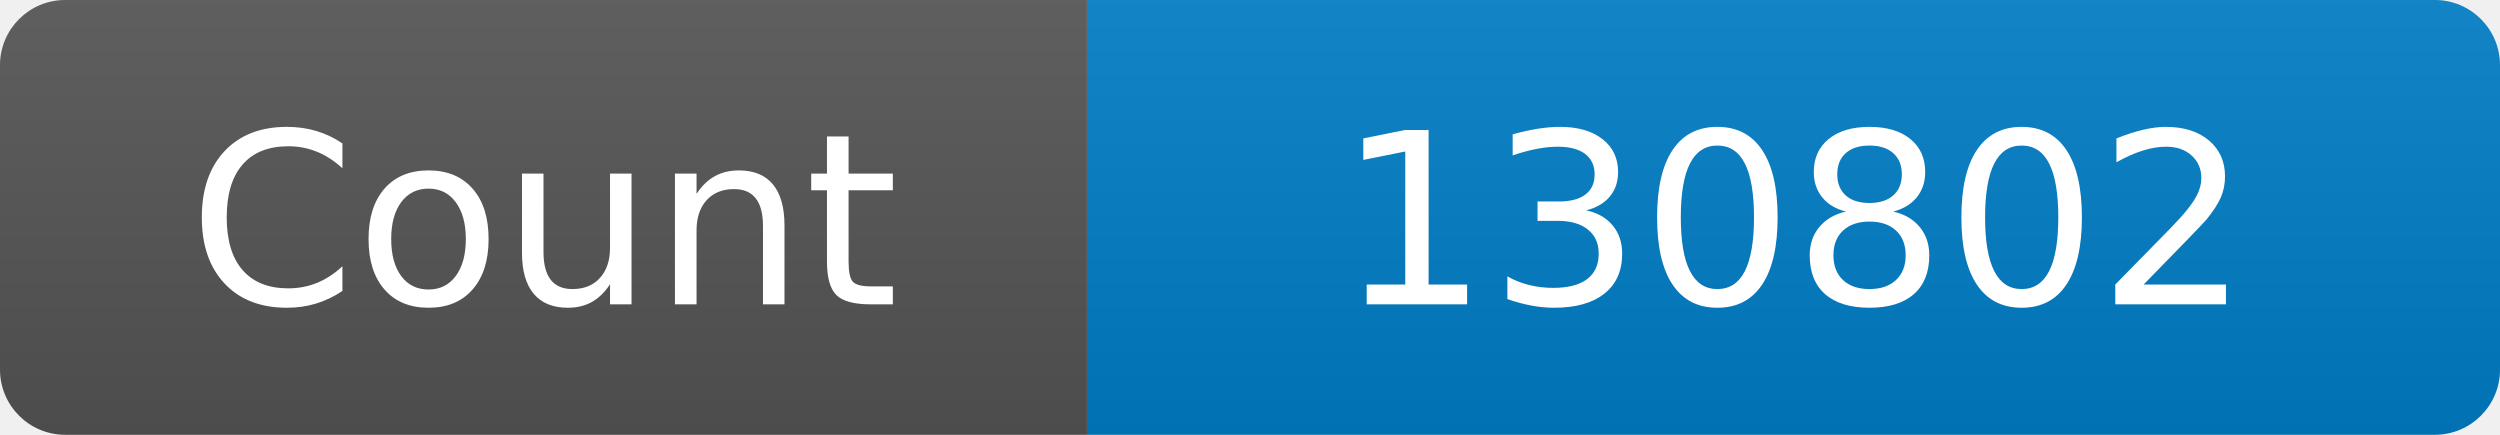
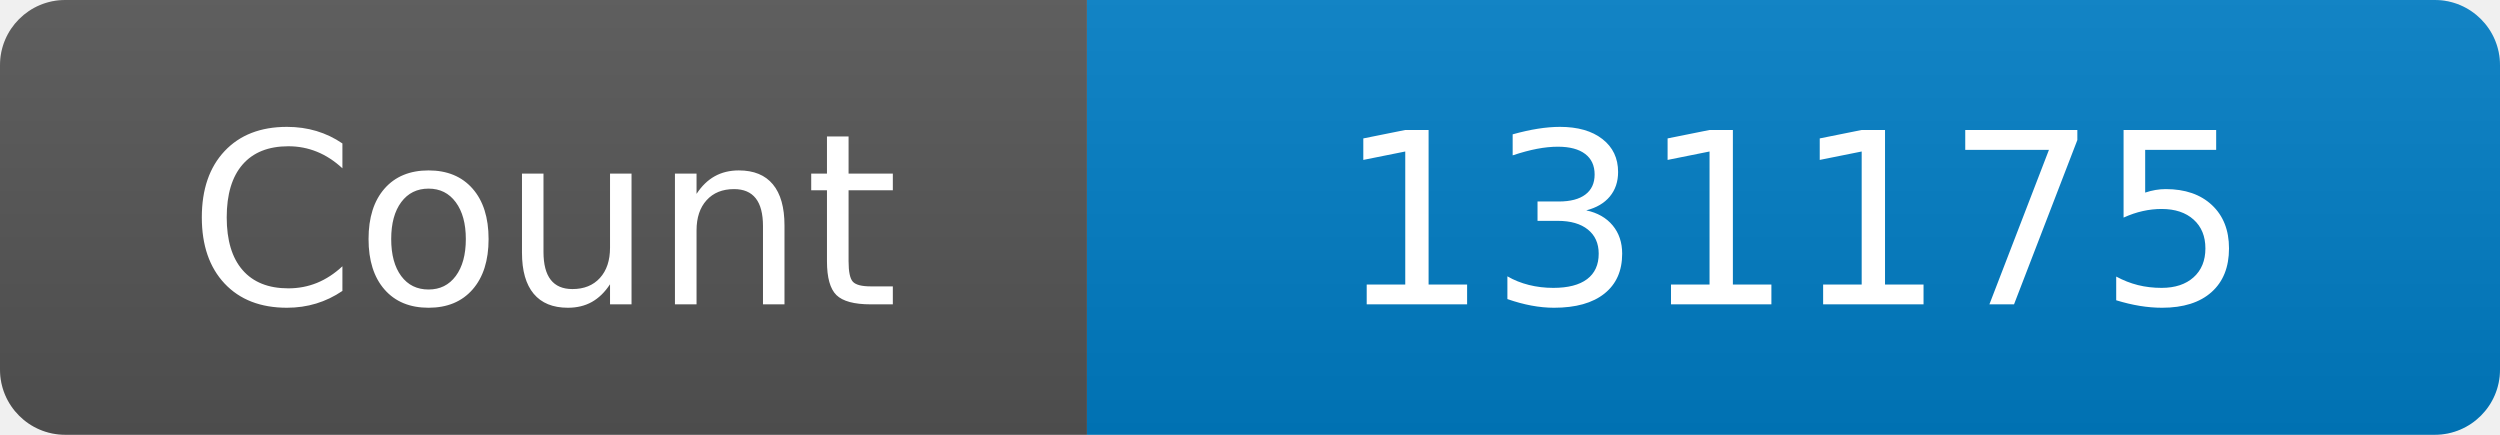
<svg xmlns="http://www.w3.org/2000/svg" width="115" height="20" role="img" aria-label="Maintained?: yes">
  <linearGradient id="s" x2="0" y2="100%">
    <stop offset="0" stop-color="#bbb" stop-opacity=".1" />
    <stop offset="1" stop-opacity=".1" />
  </linearGradient>
  <clipPath id="r">
    <rect width="115" height="20" rx="3" fill="#fff" />
  </clipPath>
  <g clip-path="url(#r)">
    <rect width="50" height="20" fill="#555" />
    <rect x="50" width="160" height="20" fill="#007ec6" />
    <rect width="115" height="20" fill="url(#s)" />
  </g>
  <g fill="#fff" text-anchor="middle" font-family="Verdana,Geneva,DejaVu Sans,sans-serif" font-size="110">
    <text x="250" y="140" transform="scale(.1)" fill="#fff">Count</text>
-     <text x="825" y="140" transform="scale(.1)" fill="#fff">130802</text>
+     <text x="825" y="140" transform="scale(.1)" fill="#fff">131175</text>
  </g>
</svg>
